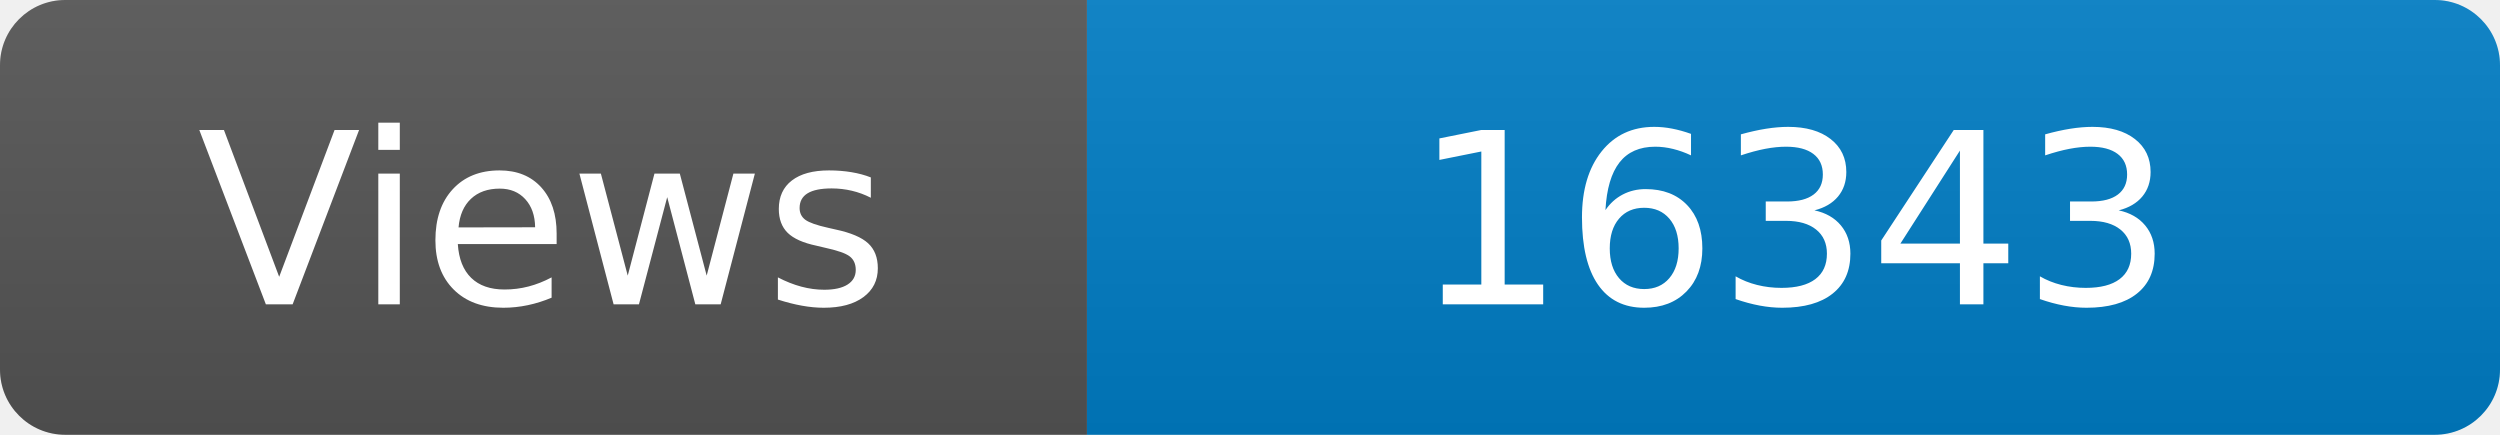
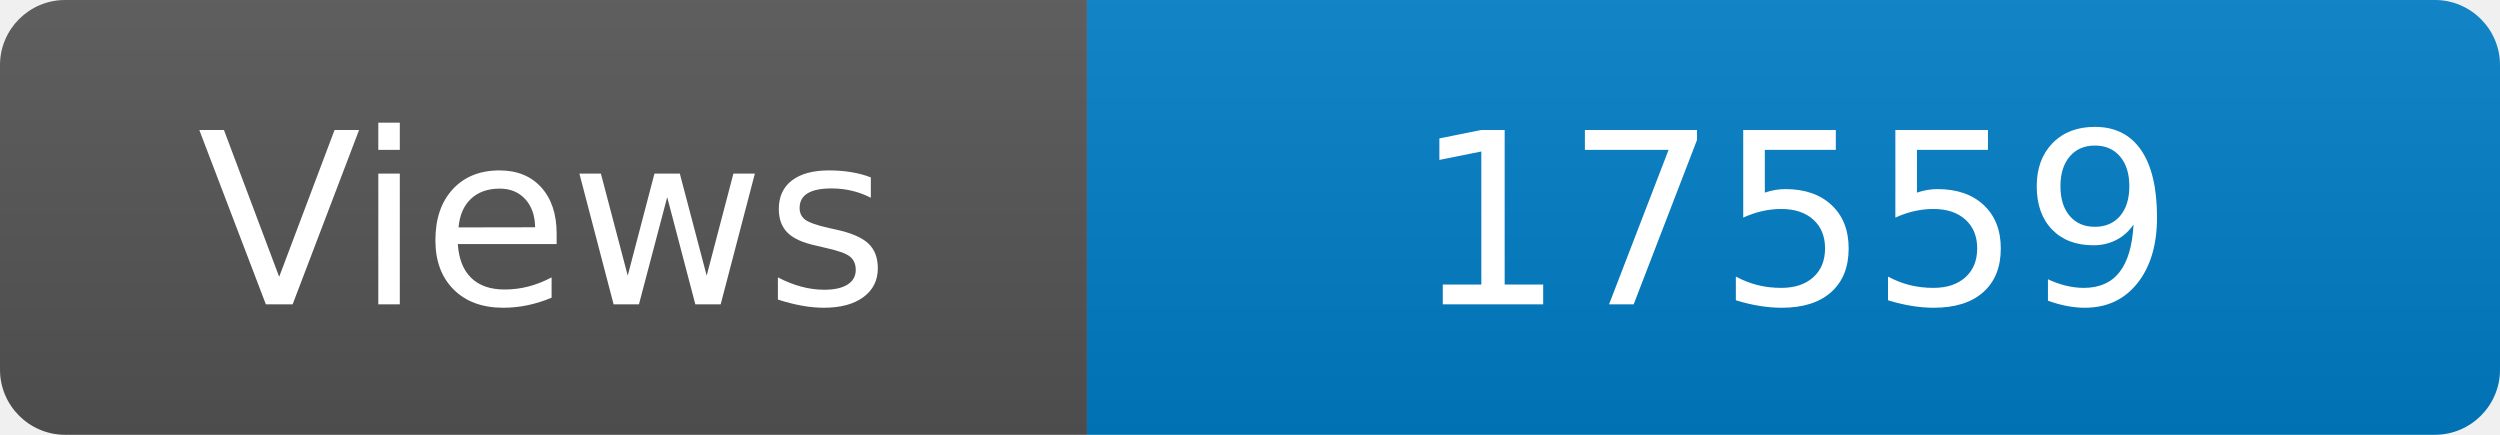
<svg xmlns="http://www.w3.org/2000/svg" width="115" height="20" role="img" aria-label="Maintained?: yes">
  <linearGradient id="s" x2="0" y2="100%">
    <stop offset="0" stop-color="#bbb" stop-opacity=".1" />
    <stop offset="1" stop-opacity=".1" />
  </linearGradient>
  <clipPath id="r">
    <rect width="115" height="20" rx="3" fill="#fff" />
  </clipPath>
  <g clip-path="url(#r)">
    <rect width="50" height="20" fill="#555" />
    <rect x="50" width="160" height="20" fill="#007ec6" />
    <rect width="115" height="20" fill="url(#s)" />
  </g>
  <g fill="#fff" text-anchor="middle" font-family="Verdana,Geneva,DejaVu Sans,sans-serif" font-size="110">
    <text x="250" y="140" transform="scale(.1)" fill="#fff">Views</text>
-     <text x="825" y="140" transform="scale(.1)" fill="#fff">16343</text>
+     <text x="825" y="140" transform="scale(.1)" fill="#fff">17559</text>
  </g>
</svg>
